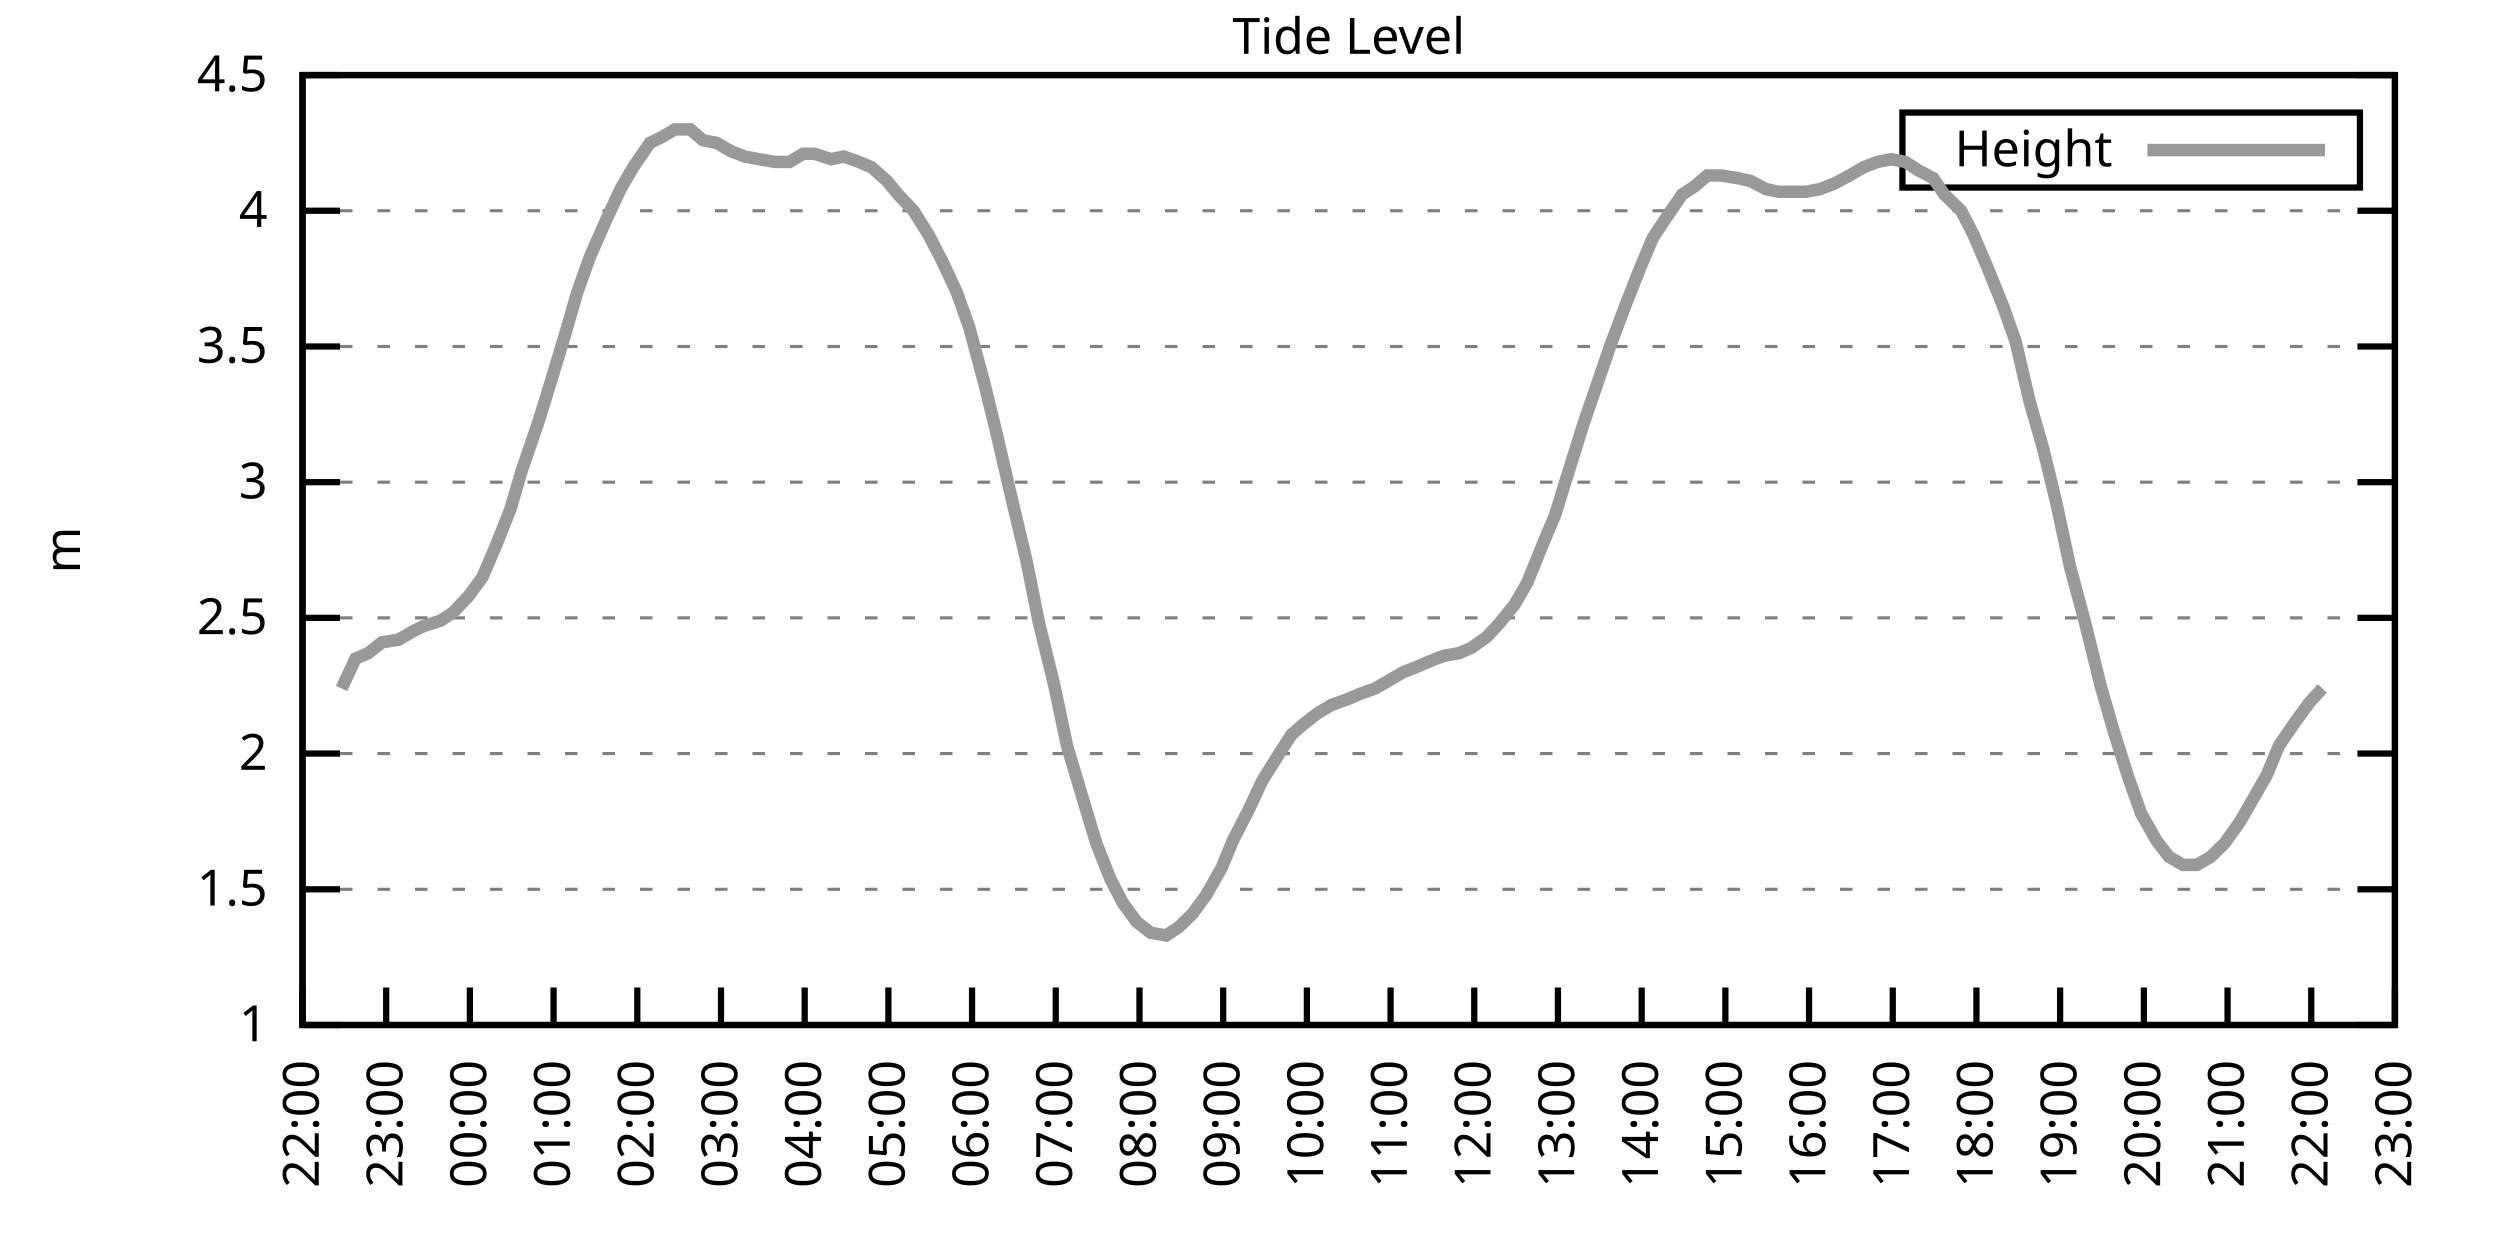
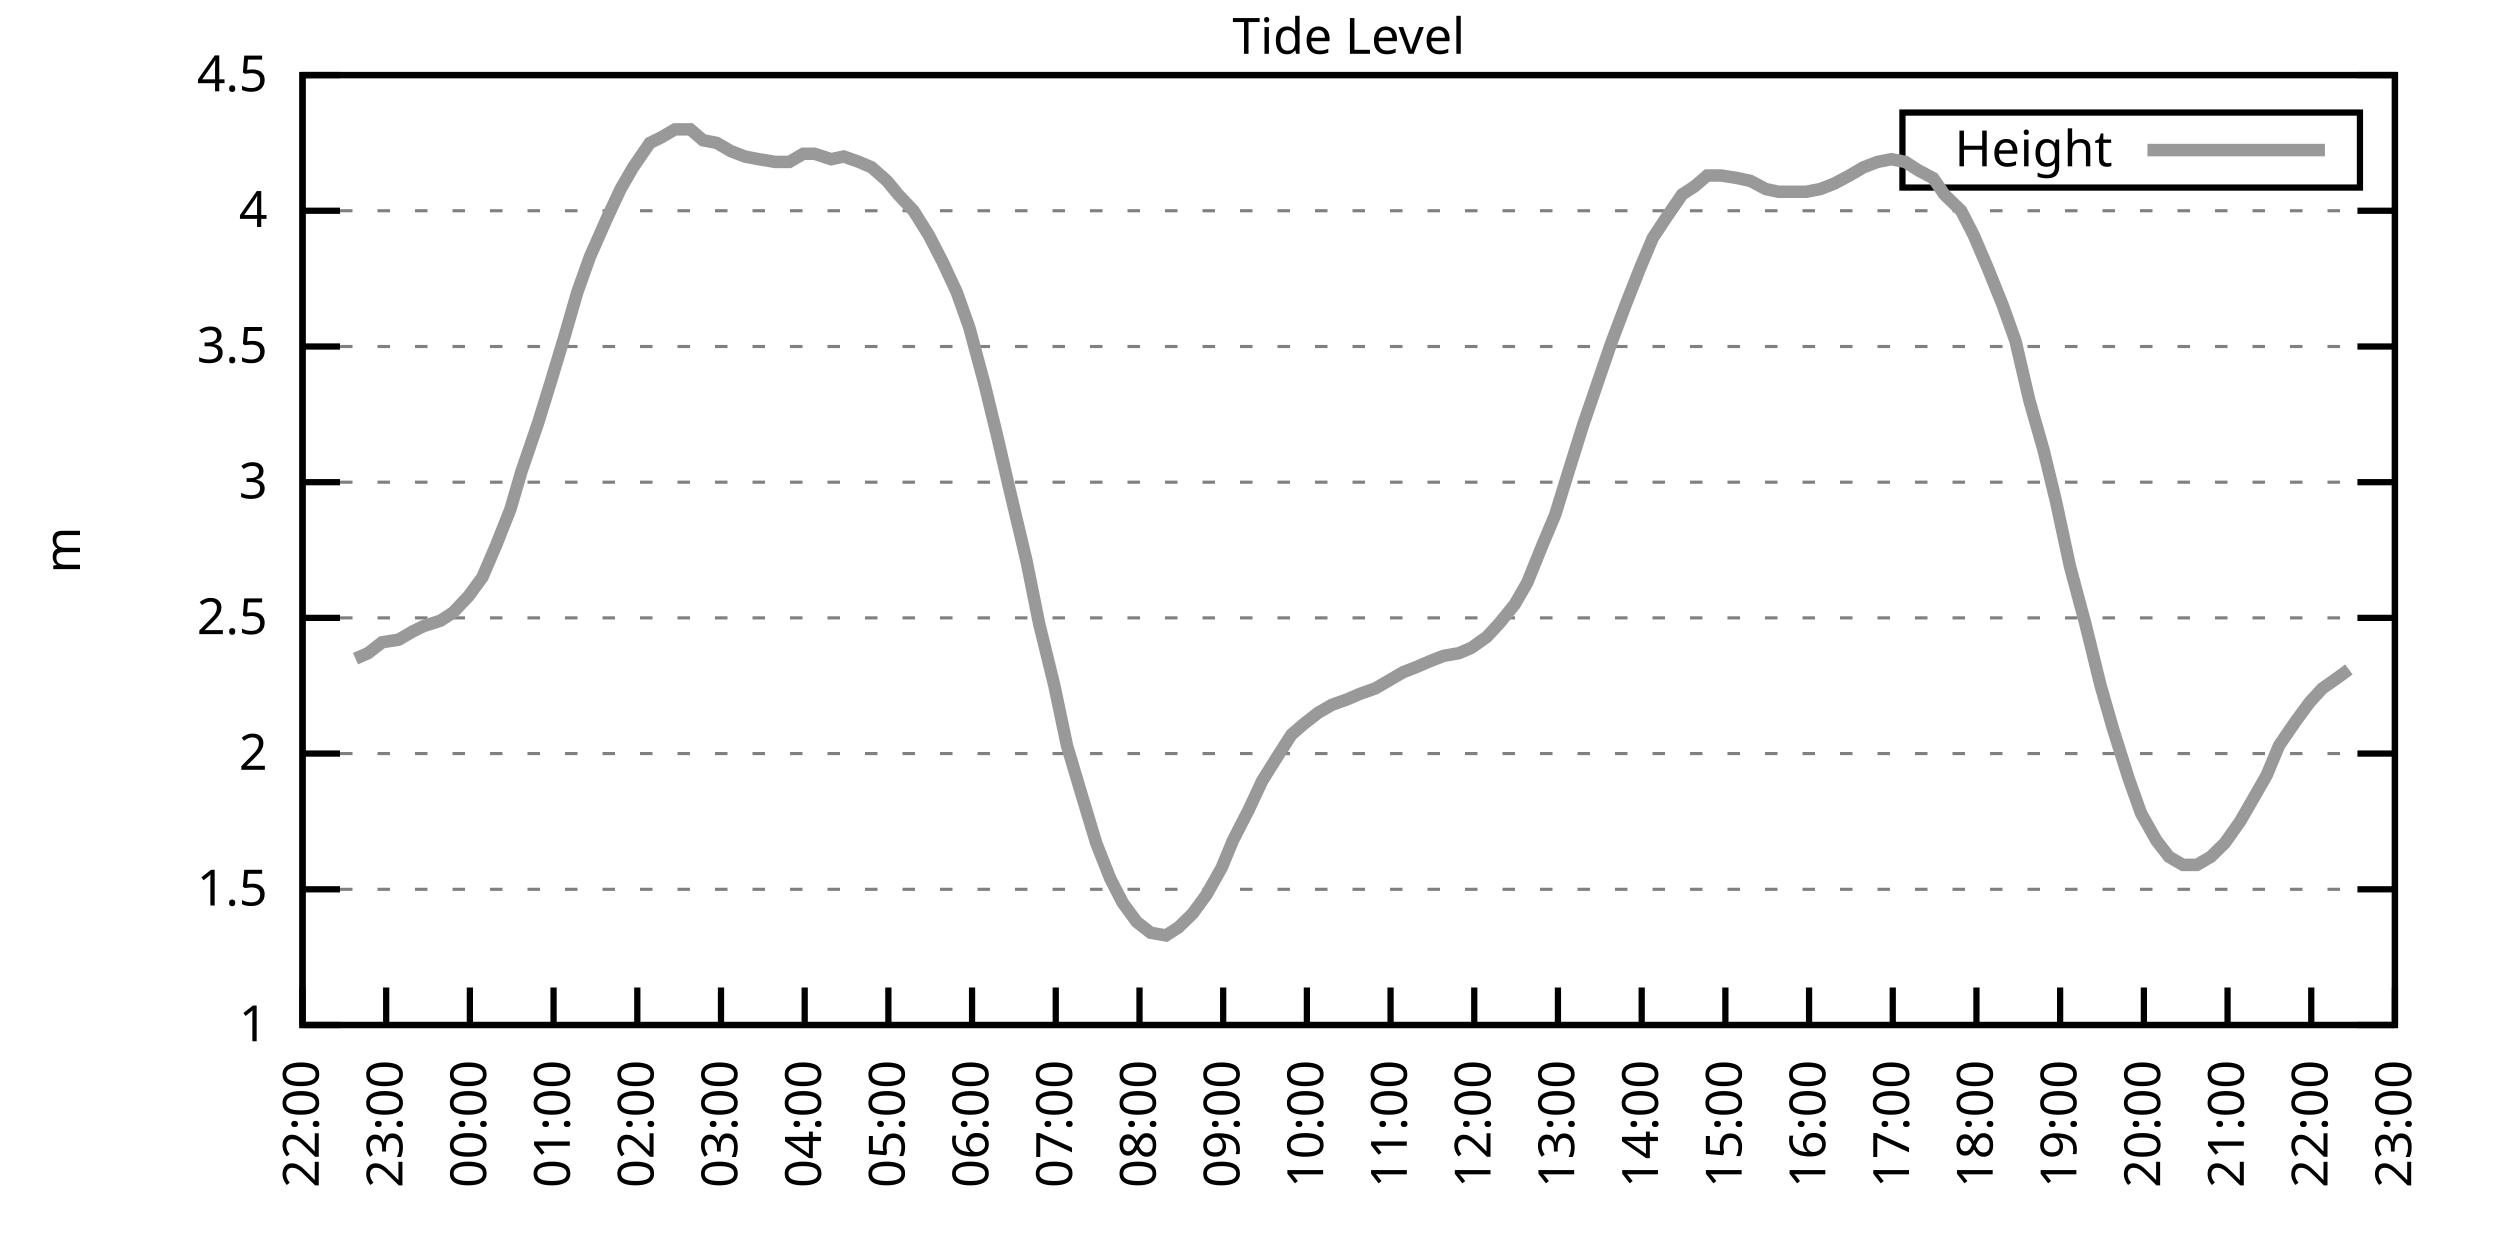
<svg xmlns="http://www.w3.org/2000/svg" xmlns:xlink="http://www.w3.org/1999/xlink" width="400" height="200" viewBox="0 0 400 200">
  <g id="gnuplot_canvas">
    <rect x="0" y="0" width="400" height="200" fill="none" />
    <defs>
      <circle id="gpDot" r="0.5" stroke-width="0.5" stroke="currentColor" />
      <path id="gpPt0" stroke-width="0.333" stroke="currentColor" d="M-1,0 h2 M0,-1 v2" />
      <path id="gpPt1" stroke-width="0.333" stroke="currentColor" d="M-1,-1 L1,1 M1,-1 L-1,1" />
      <path id="gpPt2" stroke-width="0.333" stroke="currentColor" d="M-1,0 L1,0 M0,-1 L0,1 M-1,-1 L1,1 M-1,1 L1,-1" />
      <rect id="gpPt3" stroke-width="0.333" stroke="currentColor" x="-1" y="-1" width="2" height="2" />
      <rect id="gpPt4" stroke-width="0.333" stroke="currentColor" fill="currentColor" x="-1" y="-1" width="2" height="2" />
      <circle id="gpPt5" stroke-width="0.333" stroke="currentColor" cx="0" cy="0" r="1" />
      <use xlink:href="#gpPt5" id="gpPt6" fill="currentColor" stroke="none" />
      <path id="gpPt7" stroke-width="0.333" stroke="currentColor" d="M0,-1.33 L-1.33,0.67 L1.33,0.67 z" />
      <use xlink:href="#gpPt7" id="gpPt8" fill="currentColor" stroke="none" />
      <use xlink:href="#gpPt7" id="gpPt9" stroke="currentColor" transform="rotate(180)" />
      <use xlink:href="#gpPt9" id="gpPt10" fill="currentColor" stroke="none" />
      <use xlink:href="#gpPt3" id="gpPt11" stroke="currentColor" transform="rotate(45)" />
      <use xlink:href="#gpPt11" id="gpPt12" fill="currentColor" stroke="none" />
      <path id="gpPt13" stroke-width="0.333" stroke="currentColor" d="M0,1.330 L1.265,0.411 L0.782,-1.067 L-0.782,-1.076 L-1.265,0.411 z" />
      <use xlink:href="#gpPt13" id="gpPt14" fill="currentColor" stroke="none" />
      <filter id="textbox" filterUnits="objectBoundingBox" x="0" y="0" height="1" width="1">
        <feFlood flood-color="white" flood-opacity="1" result="bgnd" />
        <feComposite in="SourceGraphic" in2="bgnd" operator="atop" />
      </filter>
      <filter id="greybox" filterUnits="objectBoundingBox" x="0" y="0" height="1" width="1">
        <feFlood flood-color="lightgrey" flood-opacity="1" result="grey" />
        <feComposite in="SourceGraphic" in2="grey" operator="atop" />
      </filter>
    </defs>
    <g fill="none" color="white" stroke="currentColor" stroke-width="1.00" stroke-linecap="butt" stroke-linejoin="miter">
</g>
    <g fill="none" color="black" stroke="currentColor" stroke-width="1.00" stroke-linecap="butt" stroke-linejoin="miter">
      <g stroke="none" shape-rendering="crispEdges">
        <polygon fill="rgb(255, 255, 255)" points="48.40,164.00 383.18,164.00 383.18,12.02 48.40,12.02 " />
      </g>
    </g>
    <g fill="none" color="black" stroke="currentColor" stroke-width="1.00" stroke-linecap="butt" stroke-linejoin="miter">
</g>
    <g fill="none" color="black" stroke="black" stroke-width="0.50" stroke-linecap="butt" stroke-linejoin="miter">
</g>
    <g fill="none" color="gray" stroke="currentColor" stroke-width="0.50" stroke-linecap="butt" stroke-linejoin="miter">
      <path stroke="gray" stroke-dasharray="2,4" class="gridline" d="M48.40,164.00 L383.19,164.00  " />
    </g>
    <g fill="none" color="gray" stroke="gray" stroke-width="1.00" stroke-linecap="butt" stroke-linejoin="miter">
</g>
    <g fill="none" color="black" stroke="currentColor" stroke-width="1.00" stroke-linecap="butt" stroke-linejoin="miter">
      <path stroke="black" d="M48.40,164.00 L54.40,164.00 M383.19,164.00 L377.19,164.00  " />
      <g transform="translate(42.80,166.60)" stroke="none" fill="black" font-family="Sans" font-size="8.00" text-anchor="end">
        <text>
          <tspan font-family="Sans"> 1</tspan>
        </text>
      </g>
    </g>
    <g fill="none" color="black" stroke="currentColor" stroke-width="1.00" stroke-linecap="butt" stroke-linejoin="miter">
</g>
    <g fill="none" color="black" stroke="black" stroke-width="0.50" stroke-linecap="butt" stroke-linejoin="miter">
</g>
    <g fill="none" color="gray" stroke="currentColor" stroke-width="0.50" stroke-linecap="butt" stroke-linejoin="miter">
      <path stroke="gray" stroke-dasharray="2,4" class="gridline" d="M48.40,142.29 L383.19,142.29  " />
    </g>
    <g fill="none" color="gray" stroke="gray" stroke-width="1.00" stroke-linecap="butt" stroke-linejoin="miter">
</g>
    <g fill="none" color="black" stroke="currentColor" stroke-width="1.00" stroke-linecap="butt" stroke-linejoin="miter">
      <path stroke="black" d="M48.40,142.29 L54.40,142.29 M383.19,142.29 L377.19,142.29  " />
      <g transform="translate(42.80,144.89)" stroke="none" fill="black" font-family="Sans" font-size="8.00" text-anchor="end">
        <text>
          <tspan font-family="Sans"> 1.5</tspan>
        </text>
      </g>
    </g>
    <g fill="none" color="black" stroke="currentColor" stroke-width="1.00" stroke-linecap="butt" stroke-linejoin="miter">
</g>
    <g fill="none" color="black" stroke="black" stroke-width="0.50" stroke-linecap="butt" stroke-linejoin="miter">
</g>
    <g fill="none" color="gray" stroke="currentColor" stroke-width="0.50" stroke-linecap="butt" stroke-linejoin="miter">
      <path stroke="gray" stroke-dasharray="2,4" class="gridline" d="M48.40,120.57 L383.19,120.57  " />
    </g>
    <g fill="none" color="gray" stroke="gray" stroke-width="1.00" stroke-linecap="butt" stroke-linejoin="miter">
</g>
    <g fill="none" color="black" stroke="currentColor" stroke-width="1.00" stroke-linecap="butt" stroke-linejoin="miter">
      <path stroke="black" d="M48.40,120.57 L54.40,120.57 M383.19,120.57 L377.19,120.57  " />
      <g transform="translate(42.80,123.17)" stroke="none" fill="black" font-family="Sans" font-size="8.00" text-anchor="end">
        <text>
          <tspan font-family="Sans"> 2</tspan>
        </text>
      </g>
    </g>
    <g fill="none" color="black" stroke="currentColor" stroke-width="1.00" stroke-linecap="butt" stroke-linejoin="miter">
</g>
    <g fill="none" color="black" stroke="black" stroke-width="0.50" stroke-linecap="butt" stroke-linejoin="miter">
</g>
    <g fill="none" color="gray" stroke="currentColor" stroke-width="0.50" stroke-linecap="butt" stroke-linejoin="miter">
      <path stroke="gray" stroke-dasharray="2,4" class="gridline" d="M48.40,98.86 L383.19,98.86  " />
    </g>
    <g fill="none" color="gray" stroke="gray" stroke-width="1.00" stroke-linecap="butt" stroke-linejoin="miter">
</g>
    <g fill="none" color="black" stroke="currentColor" stroke-width="1.00" stroke-linecap="butt" stroke-linejoin="miter">
      <path stroke="black" d="M48.40,98.86 L54.40,98.86 M383.19,98.86 L377.19,98.86  " />
      <g transform="translate(42.80,101.46)" stroke="none" fill="black" font-family="Sans" font-size="8.00" text-anchor="end">
        <text>
          <tspan font-family="Sans"> 2.5</tspan>
        </text>
      </g>
    </g>
    <g fill="none" color="black" stroke="currentColor" stroke-width="1.00" stroke-linecap="butt" stroke-linejoin="miter">
</g>
    <g fill="none" color="black" stroke="black" stroke-width="0.50" stroke-linecap="butt" stroke-linejoin="miter">
</g>
    <g fill="none" color="gray" stroke="currentColor" stroke-width="0.50" stroke-linecap="butt" stroke-linejoin="miter">
      <path stroke="gray" stroke-dasharray="2,4" class="gridline" d="M48.40,77.15 L383.19,77.15  " />
    </g>
    <g fill="none" color="gray" stroke="gray" stroke-width="1.00" stroke-linecap="butt" stroke-linejoin="miter">
</g>
    <g fill="none" color="black" stroke="currentColor" stroke-width="1.00" stroke-linecap="butt" stroke-linejoin="miter">
      <path stroke="black" d="M48.40,77.15 L54.40,77.15 M383.19,77.15 L377.19,77.15  " />
      <g transform="translate(42.80,79.75)" stroke="none" fill="black" font-family="Sans" font-size="8.00" text-anchor="end">
        <text>
          <tspan font-family="Sans"> 3</tspan>
        </text>
      </g>
    </g>
    <g fill="none" color="black" stroke="currentColor" stroke-width="1.00" stroke-linecap="butt" stroke-linejoin="miter">
</g>
    <g fill="none" color="black" stroke="black" stroke-width="0.50" stroke-linecap="butt" stroke-linejoin="miter">
</g>
    <g fill="none" color="gray" stroke="currentColor" stroke-width="0.50" stroke-linecap="butt" stroke-linejoin="miter">
      <path stroke="gray" stroke-dasharray="2,4" class="gridline" d="M48.40,55.44 L383.19,55.44  " />
    </g>
    <g fill="none" color="gray" stroke="gray" stroke-width="1.00" stroke-linecap="butt" stroke-linejoin="miter">
</g>
    <g fill="none" color="black" stroke="currentColor" stroke-width="1.00" stroke-linecap="butt" stroke-linejoin="miter">
      <path stroke="black" d="M48.40,55.44 L54.40,55.44 M383.19,55.44 L377.19,55.44  " />
      <g transform="translate(42.80,58.04)" stroke="none" fill="black" font-family="Sans" font-size="8.00" text-anchor="end">
        <text>
          <tspan font-family="Sans"> 3.5</tspan>
        </text>
      </g>
    </g>
    <g fill="none" color="black" stroke="currentColor" stroke-width="1.00" stroke-linecap="butt" stroke-linejoin="miter">
</g>
    <g fill="none" color="black" stroke="black" stroke-width="0.50" stroke-linecap="butt" stroke-linejoin="miter">
</g>
    <g fill="none" color="gray" stroke="currentColor" stroke-width="0.50" stroke-linecap="butt" stroke-linejoin="miter">
      <path stroke="gray" stroke-dasharray="2,4" class="gridline" d="M48.40,33.72 L383.19,33.72  " />
    </g>
    <g fill="none" color="gray" stroke="gray" stroke-width="1.00" stroke-linecap="butt" stroke-linejoin="miter">
</g>
    <g fill="none" color="black" stroke="currentColor" stroke-width="1.00" stroke-linecap="butt" stroke-linejoin="miter">
      <path stroke="black" d="M48.40,33.72 L54.40,33.72 M383.19,33.72 L377.19,33.72  " />
      <g transform="translate(42.80,36.32)" stroke="none" fill="black" font-family="Sans" font-size="8.00" text-anchor="end">
        <text>
          <tspan font-family="Sans"> 4</tspan>
        </text>
      </g>
    </g>
    <g fill="none" color="black" stroke="currentColor" stroke-width="1.00" stroke-linecap="butt" stroke-linejoin="miter">
</g>
    <g fill="none" color="black" stroke="black" stroke-width="0.50" stroke-linecap="butt" stroke-linejoin="miter">
</g>
    <g fill="none" color="gray" stroke="currentColor" stroke-width="0.50" stroke-linecap="butt" stroke-linejoin="miter">
      <path stroke="gray" stroke-dasharray="2,4" class="gridline" d="M48.40,12.01 L383.19,12.01  " />
    </g>
    <g fill="none" color="gray" stroke="gray" stroke-width="1.00" stroke-linecap="butt" stroke-linejoin="miter">
</g>
    <g fill="none" color="black" stroke="currentColor" stroke-width="1.00" stroke-linecap="butt" stroke-linejoin="miter">
      <path stroke="black" d="M48.40,12.01 L54.40,12.01 M383.19,12.01 L377.19,12.01  " />
      <g transform="translate(42.80,14.61)" stroke="none" fill="black" font-family="Sans" font-size="8.00" text-anchor="end">
        <text>
          <tspan font-family="Sans"> 4.5</tspan>
        </text>
      </g>
    </g>
    <g fill="none" color="black" stroke="currentColor" stroke-width="1.00" stroke-linecap="butt" stroke-linejoin="miter">
      <path stroke="black" d="M48.40,164.00 L48.40,158.00  " />
      <g transform="translate(51.00,169.60) rotate(270.00)" stroke="none" fill="black" font-family="Sans" font-size="8.00" text-anchor="end">
        <text>
          <tspan font-family="Sans">22:00</tspan>
        </text>
      </g>
    </g>
    <g fill="none" color="black" stroke="currentColor" stroke-width="1.00" stroke-linecap="butt" stroke-linejoin="miter">
      <path stroke="black" d="M61.79,164.00 L61.79,158.00  " />
      <g transform="translate(64.39,169.60) rotate(270.00)" stroke="none" fill="black" font-family="Sans" font-size="8.00" text-anchor="end">
        <text>
          <tspan font-family="Sans">23:00</tspan>
        </text>
      </g>
    </g>
    <g fill="none" color="black" stroke="currentColor" stroke-width="1.00" stroke-linecap="butt" stroke-linejoin="miter">
      <path stroke="black" d="M75.18,164.00 L75.18,158.00  " />
      <g transform="translate(77.78,169.60) rotate(270.00)" stroke="none" fill="black" font-family="Sans" font-size="8.00" text-anchor="end">
        <text>
          <tspan font-family="Sans">00:00</tspan>
        </text>
      </g>
    </g>
    <g fill="none" color="black" stroke="currentColor" stroke-width="1.00" stroke-linecap="butt" stroke-linejoin="miter">
      <path stroke="black" d="M88.57,164.00 L88.57,158.00  " />
      <g transform="translate(91.17,169.60) rotate(270.00)" stroke="none" fill="black" font-family="Sans" font-size="8.00" text-anchor="end">
        <text>
          <tspan font-family="Sans">01:00</tspan>
        </text>
      </g>
    </g>
    <g fill="none" color="black" stroke="currentColor" stroke-width="1.00" stroke-linecap="butt" stroke-linejoin="miter">
      <path stroke="black" d="M101.97,164.00 L101.97,158.00  " />
      <g transform="translate(104.57,169.60) rotate(270.00)" stroke="none" fill="black" font-family="Sans" font-size="8.00" text-anchor="end">
        <text>
          <tspan font-family="Sans">02:00</tspan>
        </text>
      </g>
    </g>
    <g fill="none" color="black" stroke="currentColor" stroke-width="1.00" stroke-linecap="butt" stroke-linejoin="miter">
      <path stroke="black" d="M115.36,164.00 L115.36,158.00  " />
      <g transform="translate(117.96,169.60) rotate(270.00)" stroke="none" fill="black" font-family="Sans" font-size="8.00" text-anchor="end">
        <text>
          <tspan font-family="Sans">03:00</tspan>
        </text>
      </g>
    </g>
    <g fill="none" color="black" stroke="currentColor" stroke-width="1.00" stroke-linecap="butt" stroke-linejoin="miter">
      <path stroke="black" d="M128.75,164.00 L128.75,158.00  " />
      <g transform="translate(131.35,169.60) rotate(270.00)" stroke="none" fill="black" font-family="Sans" font-size="8.00" text-anchor="end">
        <text>
          <tspan font-family="Sans">04:00</tspan>
        </text>
      </g>
    </g>
    <g fill="none" color="black" stroke="currentColor" stroke-width="1.00" stroke-linecap="butt" stroke-linejoin="miter">
      <path stroke="black" d="M142.14,164.00 L142.14,158.00  " />
      <g transform="translate(144.74,169.60) rotate(270.00)" stroke="none" fill="black" font-family="Sans" font-size="8.00" text-anchor="end">
        <text>
          <tspan font-family="Sans">05:00</tspan>
        </text>
      </g>
    </g>
    <g fill="none" color="black" stroke="currentColor" stroke-width="1.00" stroke-linecap="butt" stroke-linejoin="miter">
      <path stroke="black" d="M155.53,164.00 L155.53,158.00  " />
      <g transform="translate(158.13,169.60) rotate(270.00)" stroke="none" fill="black" font-family="Sans" font-size="8.00" text-anchor="end">
        <text>
          <tspan font-family="Sans">06:00</tspan>
        </text>
      </g>
    </g>
    <g fill="none" color="black" stroke="currentColor" stroke-width="1.00" stroke-linecap="butt" stroke-linejoin="miter">
      <path stroke="black" d="M168.92,164.00 L168.92,158.00  " />
      <g transform="translate(171.52,169.60) rotate(270.00)" stroke="none" fill="black" font-family="Sans" font-size="8.00" text-anchor="end">
        <text>
          <tspan font-family="Sans">07:00</tspan>
        </text>
      </g>
    </g>
    <g fill="none" color="black" stroke="currentColor" stroke-width="1.00" stroke-linecap="butt" stroke-linejoin="miter">
      <path stroke="black" d="M182.32,164.00 L182.32,158.00  " />
      <g transform="translate(184.92,169.60) rotate(270.00)" stroke="none" fill="black" font-family="Sans" font-size="8.00" text-anchor="end">
        <text>
          <tspan font-family="Sans">08:00</tspan>
        </text>
      </g>
    </g>
    <g fill="none" color="black" stroke="currentColor" stroke-width="1.00" stroke-linecap="butt" stroke-linejoin="miter">
      <path stroke="black" d="M195.71,164.00 L195.71,158.00  " />
      <g transform="translate(198.31,169.60) rotate(270.00)" stroke="none" fill="black" font-family="Sans" font-size="8.00" text-anchor="end">
        <text>
          <tspan font-family="Sans">09:00</tspan>
        </text>
      </g>
    </g>
    <g fill="none" color="black" stroke="currentColor" stroke-width="1.00" stroke-linecap="butt" stroke-linejoin="miter">
      <path stroke="black" d="M209.10,164.00 L209.10,158.00  " />
      <g transform="translate(211.70,169.60) rotate(270.00)" stroke="none" fill="black" font-family="Sans" font-size="8.00" text-anchor="end">
        <text>
          <tspan font-family="Sans">10:00</tspan>
        </text>
      </g>
    </g>
    <g fill="none" color="black" stroke="currentColor" stroke-width="1.00" stroke-linecap="butt" stroke-linejoin="miter">
      <path stroke="black" d="M222.49,164.00 L222.49,158.00  " />
      <g transform="translate(225.09,169.60) rotate(270.00)" stroke="none" fill="black" font-family="Sans" font-size="8.00" text-anchor="end">
        <text>
          <tspan font-family="Sans">11:00</tspan>
        </text>
      </g>
    </g>
    <g fill="none" color="black" stroke="currentColor" stroke-width="1.00" stroke-linecap="butt" stroke-linejoin="miter">
      <path stroke="black" d="M235.88,164.00 L235.88,158.00  " />
      <g transform="translate(238.48,169.60) rotate(270.00)" stroke="none" fill="black" font-family="Sans" font-size="8.00" text-anchor="end">
        <text>
          <tspan font-family="Sans">12:00</tspan>
        </text>
      </g>
    </g>
    <g fill="none" color="black" stroke="currentColor" stroke-width="1.00" stroke-linecap="butt" stroke-linejoin="miter">
      <path stroke="black" d="M249.27,164.00 L249.27,158.00  " />
      <g transform="translate(251.87,169.60) rotate(270.00)" stroke="none" fill="black" font-family="Sans" font-size="8.00" text-anchor="end">
        <text>
          <tspan font-family="Sans">13:00</tspan>
        </text>
      </g>
    </g>
    <g fill="none" color="black" stroke="currentColor" stroke-width="1.00" stroke-linecap="butt" stroke-linejoin="miter">
      <path stroke="black" d="M262.67,164.00 L262.67,158.00  " />
      <g transform="translate(265.27,169.60) rotate(270.00)" stroke="none" fill="black" font-family="Sans" font-size="8.00" text-anchor="end">
        <text>
          <tspan font-family="Sans">14:00</tspan>
        </text>
      </g>
    </g>
    <g fill="none" color="black" stroke="currentColor" stroke-width="1.00" stroke-linecap="butt" stroke-linejoin="miter">
      <path stroke="black" d="M276.06,164.00 L276.06,158.00  " />
      <g transform="translate(278.66,169.60) rotate(270.00)" stroke="none" fill="black" font-family="Sans" font-size="8.00" text-anchor="end">
        <text>
          <tspan font-family="Sans">15:00</tspan>
        </text>
      </g>
    </g>
    <g fill="none" color="black" stroke="currentColor" stroke-width="1.00" stroke-linecap="butt" stroke-linejoin="miter">
      <path stroke="black" d="M289.45,164.00 L289.45,158.00  " />
      <g transform="translate(292.05,169.60) rotate(270.00)" stroke="none" fill="black" font-family="Sans" font-size="8.00" text-anchor="end">
        <text>
          <tspan font-family="Sans">16:00</tspan>
        </text>
      </g>
    </g>
    <g fill="none" color="black" stroke="currentColor" stroke-width="1.00" stroke-linecap="butt" stroke-linejoin="miter">
      <path stroke="black" d="M302.84,164.00 L302.84,158.00  " />
      <g transform="translate(305.44,169.60) rotate(270.00)" stroke="none" fill="black" font-family="Sans" font-size="8.00" text-anchor="end">
        <text>
          <tspan font-family="Sans">17:00</tspan>
        </text>
      </g>
    </g>
    <g fill="none" color="black" stroke="currentColor" stroke-width="1.00" stroke-linecap="butt" stroke-linejoin="miter">
      <path stroke="black" d="M316.23,164.00 L316.23,158.00  " />
      <g transform="translate(318.83,169.60) rotate(270.00)" stroke="none" fill="black" font-family="Sans" font-size="8.00" text-anchor="end">
        <text>
          <tspan font-family="Sans">18:00</tspan>
        </text>
      </g>
    </g>
    <g fill="none" color="black" stroke="currentColor" stroke-width="1.00" stroke-linecap="butt" stroke-linejoin="miter">
      <path stroke="black" d="M329.62,164.00 L329.62,158.00  " />
      <g transform="translate(332.22,169.60) rotate(270.00)" stroke="none" fill="black" font-family="Sans" font-size="8.00" text-anchor="end">
        <text>
          <tspan font-family="Sans">19:00</tspan>
        </text>
      </g>
    </g>
    <g fill="none" color="black" stroke="currentColor" stroke-width="1.00" stroke-linecap="butt" stroke-linejoin="miter">
      <path stroke="black" d="M343.02,164.00 L343.02,158.00  " />
      <g transform="translate(345.62,169.60) rotate(270.00)" stroke="none" fill="black" font-family="Sans" font-size="8.00" text-anchor="end">
        <text>
          <tspan font-family="Sans">20:00</tspan>
        </text>
      </g>
    </g>
    <g fill="none" color="black" stroke="currentColor" stroke-width="1.00" stroke-linecap="butt" stroke-linejoin="miter">
      <path stroke="black" d="M356.41,164.00 L356.41,158.00  " />
      <g transform="translate(359.01,169.60) rotate(270.00)" stroke="none" fill="black" font-family="Sans" font-size="8.00" text-anchor="end">
        <text>
          <tspan font-family="Sans">21:00</tspan>
        </text>
      </g>
    </g>
    <g fill="none" color="black" stroke="currentColor" stroke-width="1.00" stroke-linecap="butt" stroke-linejoin="miter">
      <path stroke="black" d="M369.80,164.00 L369.80,158.00  " />
      <g transform="translate(372.40,169.60) rotate(270.00)" stroke="none" fill="black" font-family="Sans" font-size="8.00" text-anchor="end">
        <text>
          <tspan font-family="Sans">22:00</tspan>
        </text>
      </g>
    </g>
    <g fill="none" color="black" stroke="currentColor" stroke-width="1.00" stroke-linecap="butt" stroke-linejoin="miter">
      <path stroke="black" d="M383.19,164.00 L383.19,158.00  " />
      <g transform="translate(385.79,169.60) rotate(270.00)" stroke="none" fill="black" font-family="Sans" font-size="8.00" text-anchor="end">
        <text>
          <tspan font-family="Sans">23:00</tspan>
        </text>
      </g>
    </g>
    <g fill="none" color="black" stroke="currentColor" stroke-width="1.00" stroke-linecap="butt" stroke-linejoin="miter">
</g>
    <g fill="none" color="black" stroke="currentColor" stroke-width="1.00" stroke-linecap="butt" stroke-linejoin="miter">
      <path stroke="black" d="M48.40,12.01 L48.40,164.00 L383.19,164.00 L383.19,12.01 L48.40,12.01 Z  " />
    </g>
    <g fill="none" color="black" stroke="currentColor" stroke-width="1.00" stroke-linecap="butt" stroke-linejoin="miter">
</g>
    <g fill="none" color="black" stroke="currentColor" stroke-width="1.00" stroke-linecap="butt" stroke-linejoin="miter">
      <path stroke="black" d="M304.39,30.01 L304.39,18.01 L377.59,18.01 L377.59,30.01 L304.39,30.01 Z  " />
    </g>
    <g id="Tide_level_plot_1">
      <g fill="none" color="white" stroke="black" stroke-width="2.00" stroke-linecap="butt" stroke-linejoin="miter">
</g>
      <g fill="none" color="black" stroke="currentColor" stroke-width="2.00" stroke-linecap="butt" stroke-linejoin="miter">
        <g transform="translate(337.99,26.61)" stroke="none" fill="black" font-family="Sans" font-size="8.00" text-anchor="end">
          <text>
            <tspan font-family="Sans">Height</tspan>
          </text>
        </g>
      </g>
      <g fill="none" color="black" stroke="currentColor" stroke-width="2.00" stroke-linecap="butt" stroke-linejoin="miter">
-         <path stroke="rgb(153, 153, 153)" d="M343.59,24.01 L371.99,24.01 M54.65,110.15 L56.88,105.38 L58.89,104.51 L61.12,102.77 L63.80,102.34 L66.03,101.03   L67.82,100.16 L70.50,99.30 L72.50,97.99 L74.96,95.39 L77.19,92.35 L79.42,87.14 L81.66,81.49 L83.44,75.41   L86.12,67.59 L88.13,61.08 L90.36,53.70 L92.37,46.75 L94.38,41.11 L97.06,35.03 L99.29,30.25 L101.30,26.77   L103.98,22.87 L105.76,22.00 L107.99,20.70 L110.45,20.70 L112.46,22.43 L114.69,22.87 L116.92,24.17 L119.15,25.04   L121.38,25.47 L124.06,25.91 L126.29,25.91 L128.53,24.60 L130.31,24.60 L132.99,25.47 L135.00,25.04 L137.45,25.91   L139.46,26.77 L141.92,28.95 L143.70,31.12 L146.16,33.72 L148.61,37.63 L150.85,41.97 L153.08,46.75 L155.09,52.40   L157.54,61.52 L159.55,69.77 L161.56,78.45 L164.24,89.74 L166.25,99.73 L168.70,109.72 L170.71,119.27 L173.17,127.52   L175.40,134.90 L177.63,140.55 L179.64,144.46 L181.87,147.50 L184.10,149.24 L186.56,149.67 L188.57,148.37 L190.80,146.20   L193.03,143.16 L195.48,138.81 L197.27,134.47 L199.73,129.69 L201.96,124.92 L204.41,121.01 L206.64,117.53 L208.65,115.80   L210.88,114.06 L213.12,112.76 L215.57,111.89 L217.58,111.02 L220.04,110.15 L222.27,108.85 L224.50,107.55 L226.73,106.68   L228.74,105.81 L230.97,104.94 L233.43,104.51 L235.44,103.64 L237.89,101.90 L239.90,99.73 L242.36,96.69 L244.36,93.22   L246.82,87.14 L248.83,82.36 L250.84,75.85 L253.29,68.03 L255.52,61.52 L257.76,55.00 L260.21,48.49 L262.44,42.84   L264.45,38.07 L266.46,35.03 L269.14,31.12 L271.15,29.81 L273.16,28.08 L275.39,28.08 L278.07,28.51 L280.07,28.95   L282.53,30.25 L284.54,30.68 L286.99,30.68 L289.00,30.68 L291.23,30.25 L293.47,29.38 L295.92,28.08 L298.15,26.77   L300.39,25.91 L302.62,25.47 L304.85,25.91 L306.86,27.21 L309.31,28.51 L311.10,31.12 L313.78,33.72 L315.79,37.63   L318.02,42.84 L320.47,48.92 L322.48,54.57 L324.71,64.12 L326.95,71.94 L328.95,80.19 L331.19,90.61 L333.64,99.73   L336.10,109.72 L338.10,116.67 L340.56,124.48 L342.57,130.13 L345.02,134.47 L347.03,137.08 L349.26,138.38 L351.50,138.38   L353.73,137.08 L355.96,134.90 L358.42,131.43 L360.42,127.96 L362.66,124.05 L364.66,119.27 L367.34,115.36 L369.58,112.32   L371.58,110.15  " />
+         <path stroke="rgb(153, 153, 153)" d="M343.59,24.01 L371.99,24.01 M56.88,105.38 L58.89,104.51 L61.12,102.77 L63.80,102.34 L66.03,101.03 L67.82,100.16   L70.50,99.30 L72.50,97.99 L74.96,95.39 L77.19,92.35 L79.42,87.14 L81.66,81.49 L83.44,75.41 L86.12,67.59   L88.13,61.08 L90.36,53.70 L92.37,46.75 L94.38,41.11 L97.06,35.03 L99.29,30.25 L101.30,26.77 L103.98,22.87   L105.76,22.00 L107.99,20.70 L110.45,20.70 L112.46,22.43 L114.69,22.87 L116.92,24.17 L119.15,25.04 L121.38,25.47   L124.06,25.91 L126.29,25.91 L128.53,24.60 L130.31,24.60 L132.99,25.47 L135.00,25.04 L137.45,25.91 L139.46,26.77   L141.92,28.95 L143.70,31.12 L146.16,33.72 L148.61,37.63 L150.85,41.97 L153.08,46.75 L155.09,52.40 L157.54,61.52   L159.55,69.77 L161.56,78.45 L164.24,89.74 L166.25,99.73 L168.70,109.72 L170.71,119.27 L173.17,127.52 L175.40,134.90   L177.63,140.55 L179.64,144.46 L181.87,147.50 L184.10,149.24 L186.56,149.67 L188.57,148.37 L190.80,146.20 L193.03,143.16   L195.48,138.81 L197.27,134.47 L199.73,129.69 L201.96,124.92 L204.41,121.01 L206.64,117.53 L208.65,115.80 L210.88,114.06   L213.12,112.76 L215.57,111.89 L217.58,111.02 L220.04,110.15 L222.27,108.85 L224.50,107.55 L226.73,106.68 L228.74,105.81   L230.97,104.94 L233.43,104.51 L235.44,103.64 L237.89,101.90 L239.90,99.73 L242.36,96.69 L244.36,93.22 L246.82,87.14   L248.83,82.36 L250.84,75.85 L253.29,68.03 L255.52,61.52 L257.76,55.00 L260.21,48.49 L262.44,42.84 L264.45,38.07   L266.46,35.03 L269.14,31.12 L271.15,29.81 L273.16,28.08 L275.39,28.08 L278.07,28.51 L280.07,28.95 L282.53,30.25   L284.54,30.68 L286.99,30.68 L289.00,30.68 L291.23,30.25 L293.47,29.38 L295.92,28.08 L298.15,26.77 L300.39,25.91   L302.62,25.47 L304.85,25.91 L306.86,27.21 L309.31,28.51 L311.10,31.12 L313.78,33.72 L315.79,37.63 L318.02,42.84   L320.47,48.92 L322.48,54.57 L324.71,64.12 L326.95,71.94 L328.95,80.19 L331.19,90.61 L333.64,99.73 L336.10,109.72   L338.10,116.67 L340.56,124.48 L342.57,130.13 L345.02,134.47 L347.03,137.08 L349.26,138.38 L351.50,138.38 L353.73,137.08   L355.96,134.90 L358.42,131.43 L360.42,127.96 L362.66,124.05 L364.66,119.27 L367.34,115.36 L369.58,112.32 L371.58,110.15   L374.04,108.42 L375.82,107.11  " />
      </g>
    </g>
    <g fill="none" color="black" stroke="currentColor" stroke-width="2.00" stroke-linecap="butt" stroke-linejoin="miter">
</g>
    <g fill="none" color="black" stroke="black" stroke-width="1.00" stroke-linecap="butt" stroke-linejoin="miter">
</g>
    <g fill="none" color="black" stroke="currentColor" stroke-width="1.00" stroke-linecap="butt" stroke-linejoin="miter">
      <path stroke="black" d="M48.40,12.01 L48.40,164.00 L383.19,164.00 L383.19,12.01 L48.40,12.01 Z  " />
      <g transform="translate(12.80,88.01) rotate(270.00)" stroke="none" fill="black" font-family="Sans" font-size="8.00" text-anchor="middle">
        <text>
          <tspan font-family="Sans">m</tspan>
        </text>
      </g>
    </g>
    <g fill="none" color="black" stroke="currentColor" stroke-width="1.00" stroke-linecap="butt" stroke-linejoin="miter">
</g>
    <g fill="none" color="black" stroke="currentColor" stroke-width="1.00" stroke-linecap="butt" stroke-linejoin="miter">
      <g transform="translate(215.79,8.61)" stroke="none" fill="black" font-family="Sans" font-size="8.00" text-anchor="middle">
        <text>
          <tspan font-family="Sans">Tide Level</tspan>
        </text>
      </g>
    </g>
    <g fill="none" color="black" stroke="currentColor" stroke-width="1.00" stroke-linecap="butt" stroke-linejoin="miter">
</g>
  </g>
</svg>
